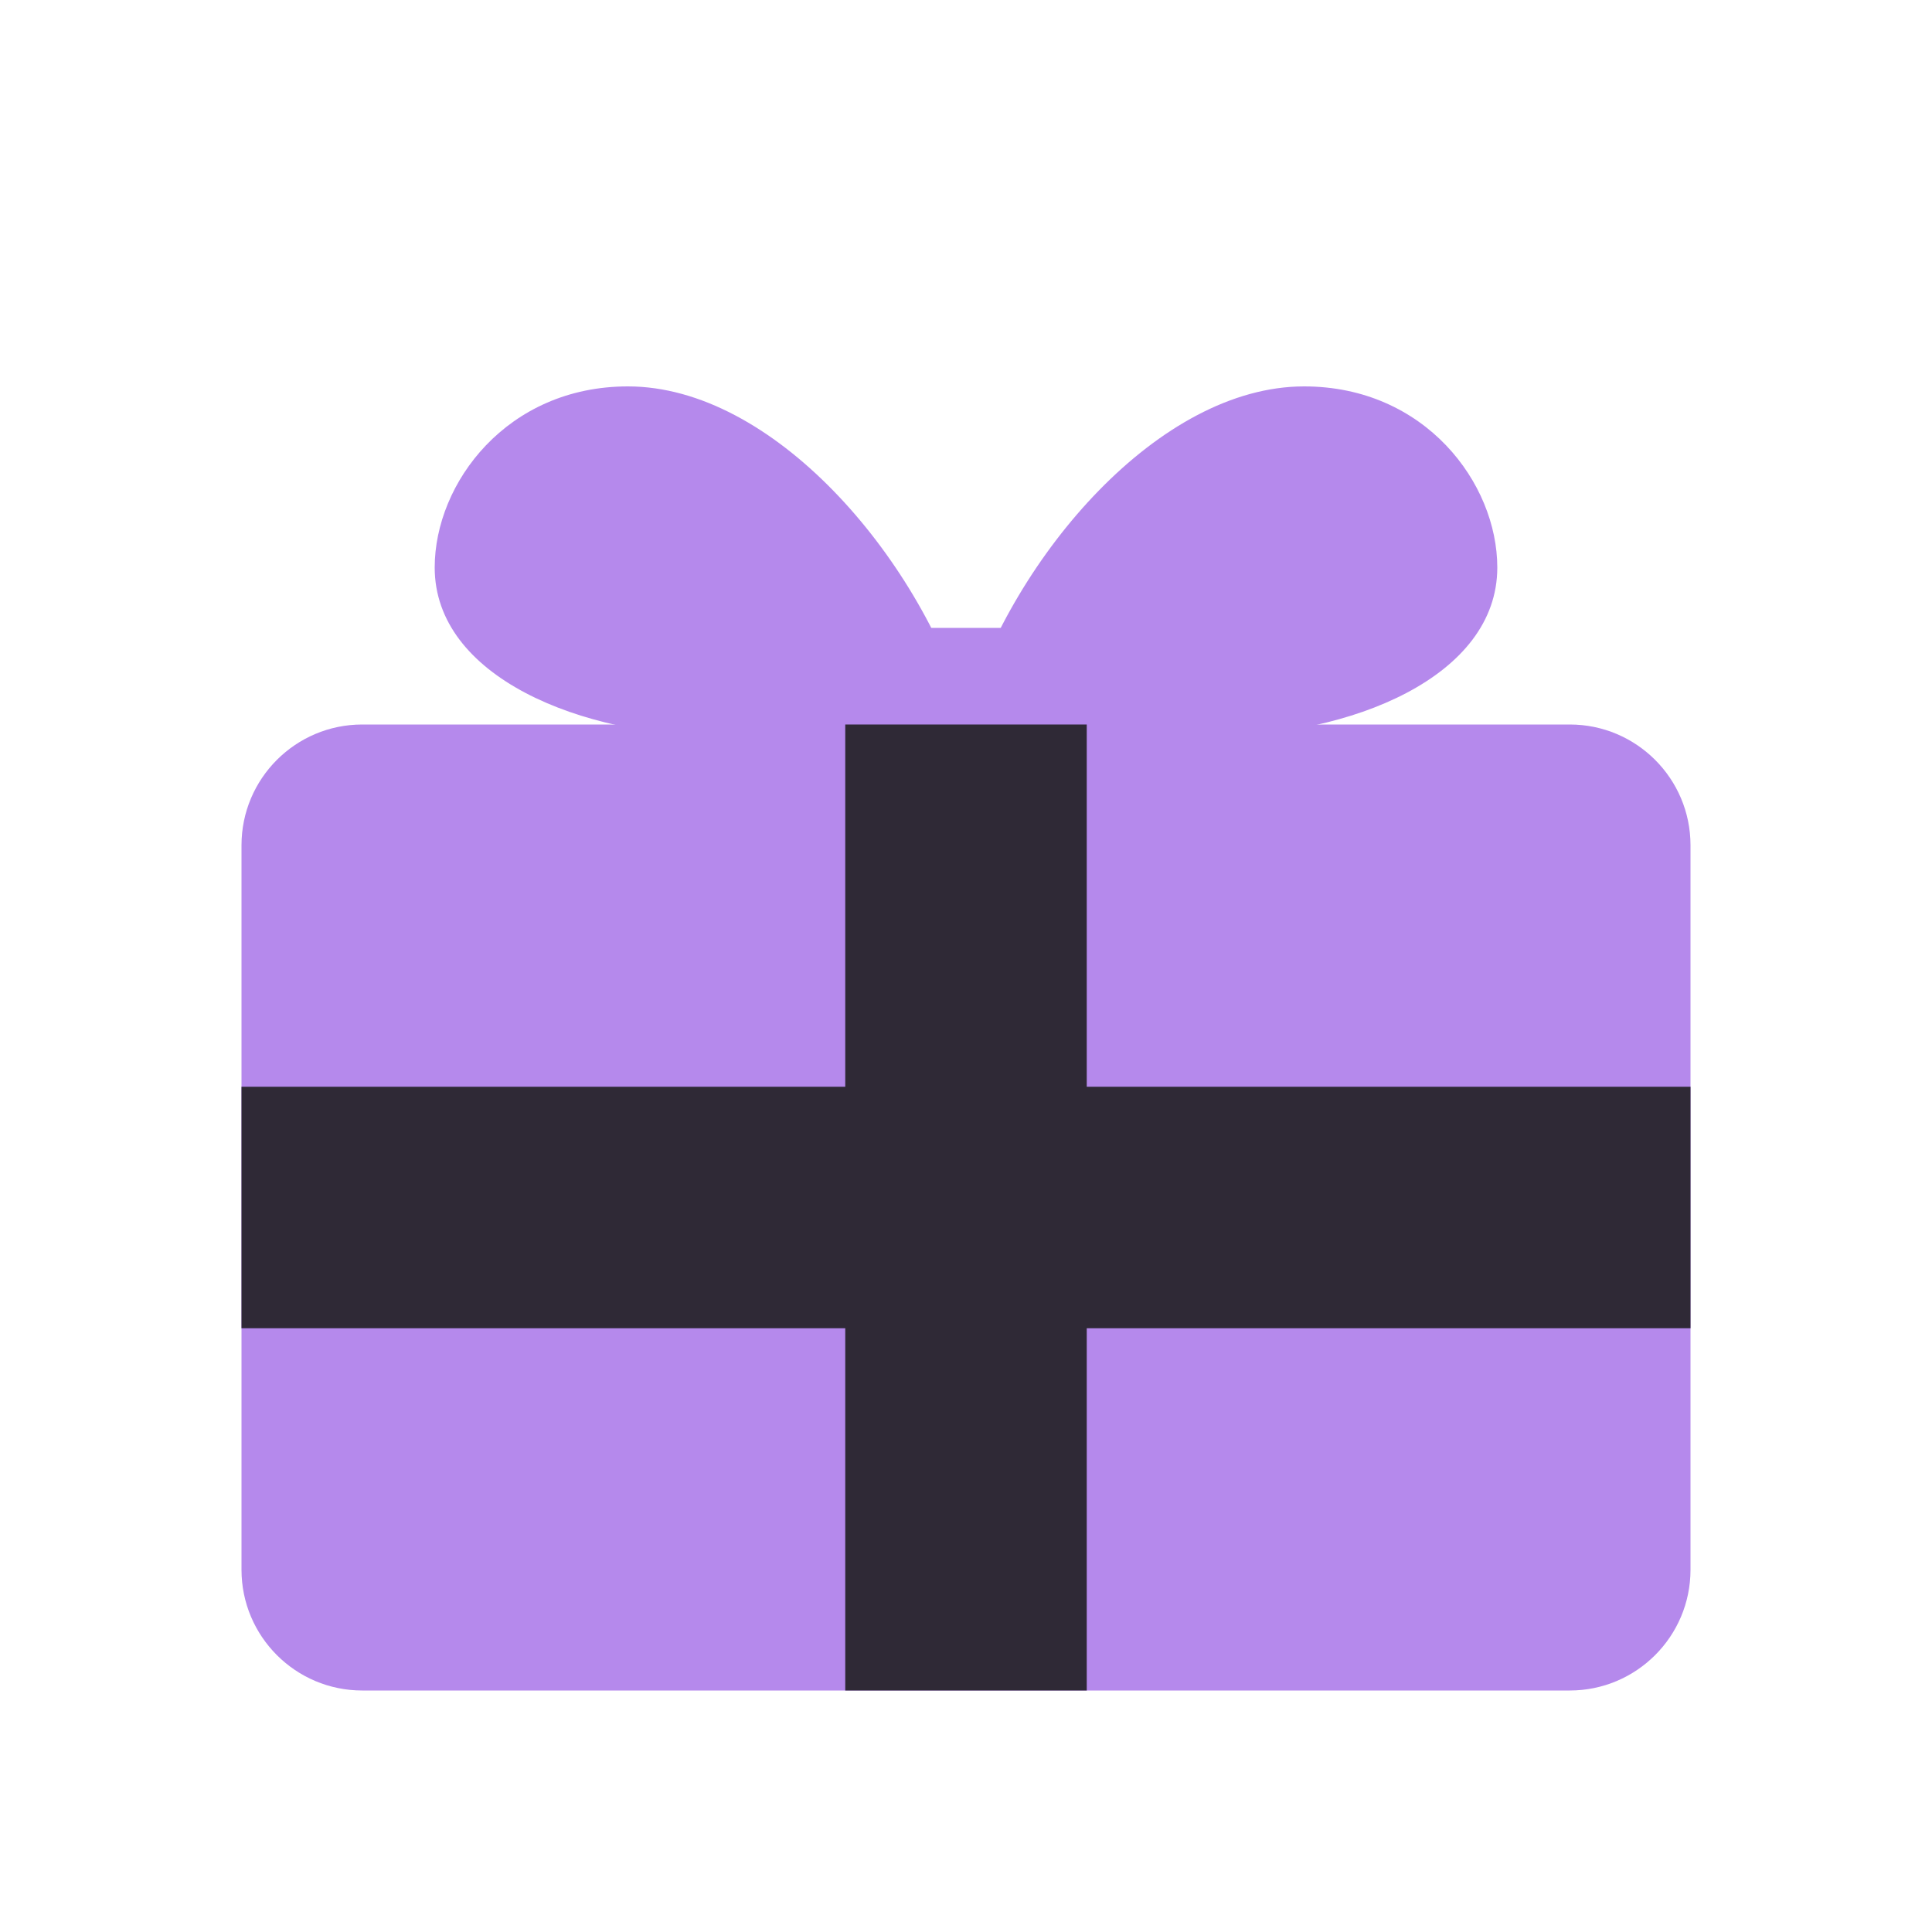
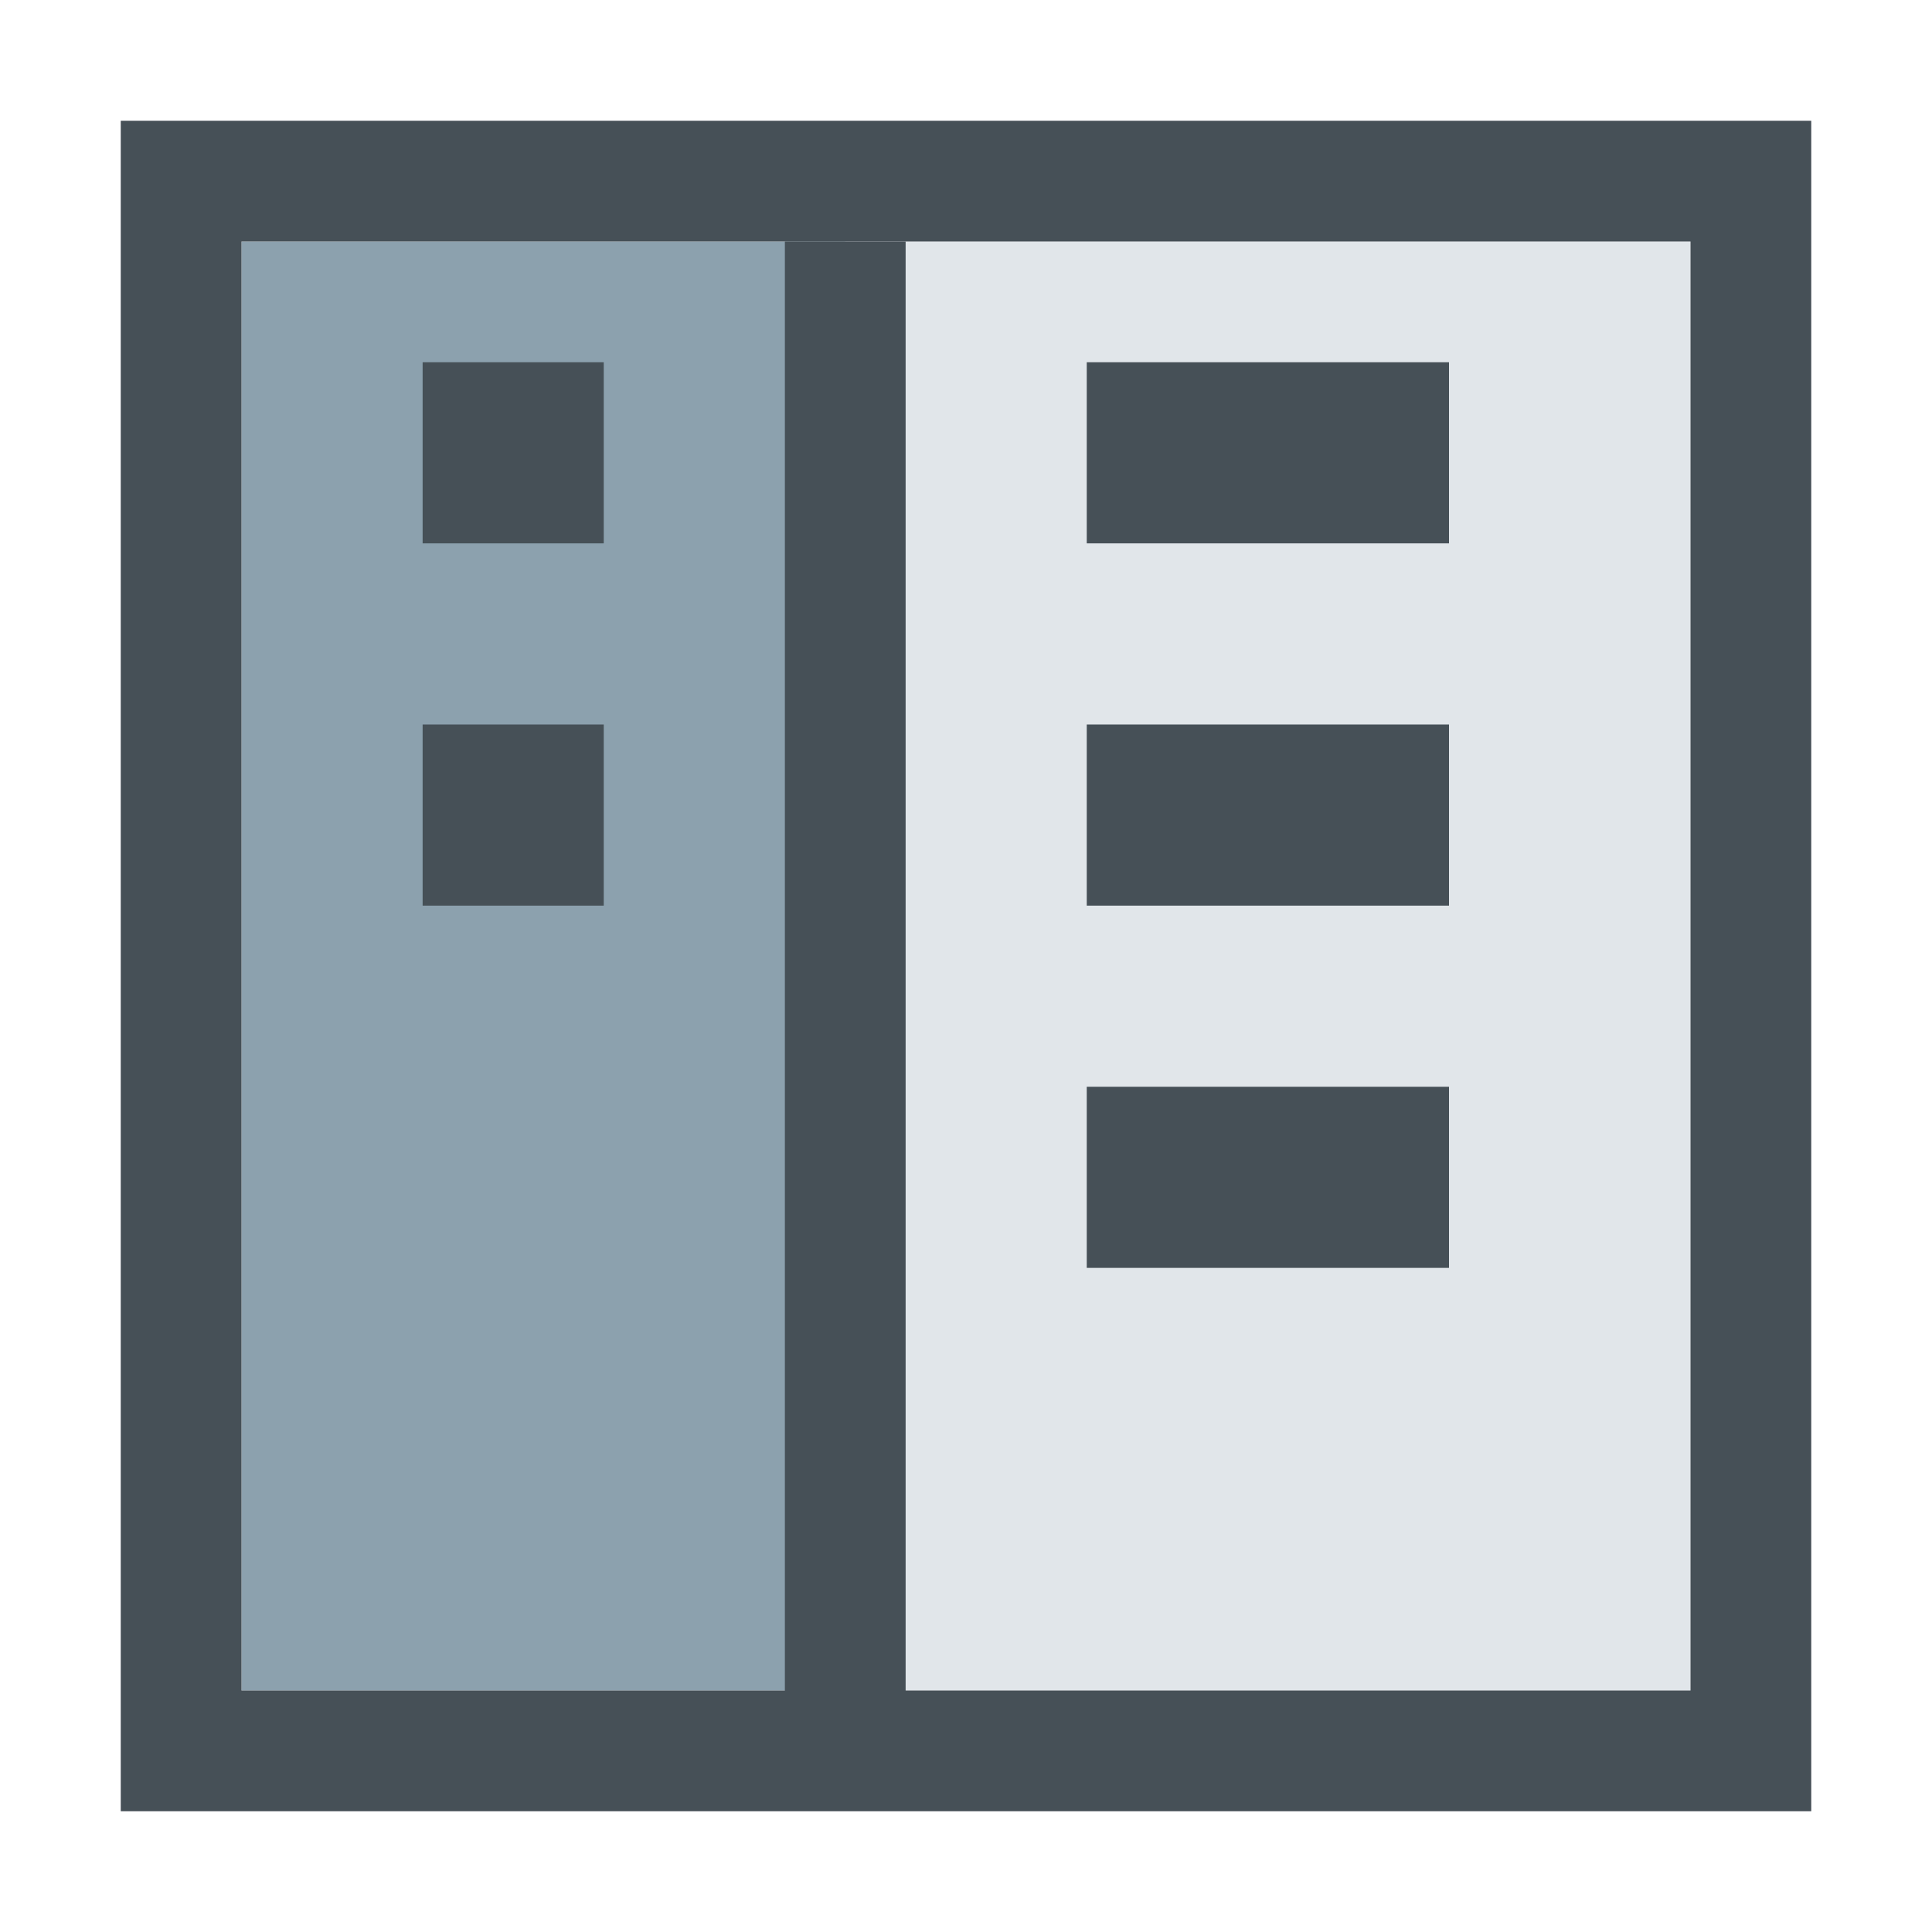
<svg xmlns="http://www.w3.org/2000/svg" width="16" height="16" viewBox="0 0 16 16" fill="none">
-   <path d="M8 5.9C7.6 4.6 6.4 3.2 5.2 3.2C4.2 3.2 3.6 4 3.6 4.7C3.6 5.6 4.8 6.1 6 6.1C6.9 6.1 7.6 6 8 5.9Z" fill="#B589EC" />
-   <path d="M8 5.9C8.4 4.6 9.6 3.2 10.8 3.2C11.8 3.2 12.4 4 12.4 4.7C12.4 5.6 11.2 6.1 10 6.1C9.1 6.1 8.4 6 8 5.9Z" fill="#B589EC" />
-   <rect x="7" y="5.2" width="2" height="1" fill="#B589EC" />
-   <path d="M3 6H13C13.552 6 14 6.448 14 7V13C14 13.552 13.552 14 13 14H3C2.448 14 2 13.552 2 13V7C2 6.448 2.448 6 3 6Z" fill="#B589EC" />
-   <rect x="7" y="6" width="2" height="8" fill="#2F2936" />
-   <rect x="2" y="9" width="12" height="2" fill="#2F2936" />
+   <rect x="2" y="2" width="5" height="12" fill="#8CA1AE" />
+   <rect x="7" y="2" width="7" height="12" fill="#E1E6EA" />
+   <rect x="1.5" y="1.5" width="13" height="13" stroke="#465057" />
+   <path d="M7 2V14.833" stroke="#465057" />
+   <rect x="3.5" y="3" width="1.5" height="1.5" fill="#465057" />
+   <rect x="9" y="3" width="3" height="1.5" fill="#465057" />
+   <rect x="3.5" y="6" width="1.5" height="1.5" fill="#465057" />
+   <rect x="9" y="6" width="3" height="1.5" fill="#465057" />
+   <rect x="9" y="9" width="3" height="1.5" fill="#465057" />
</svg>
